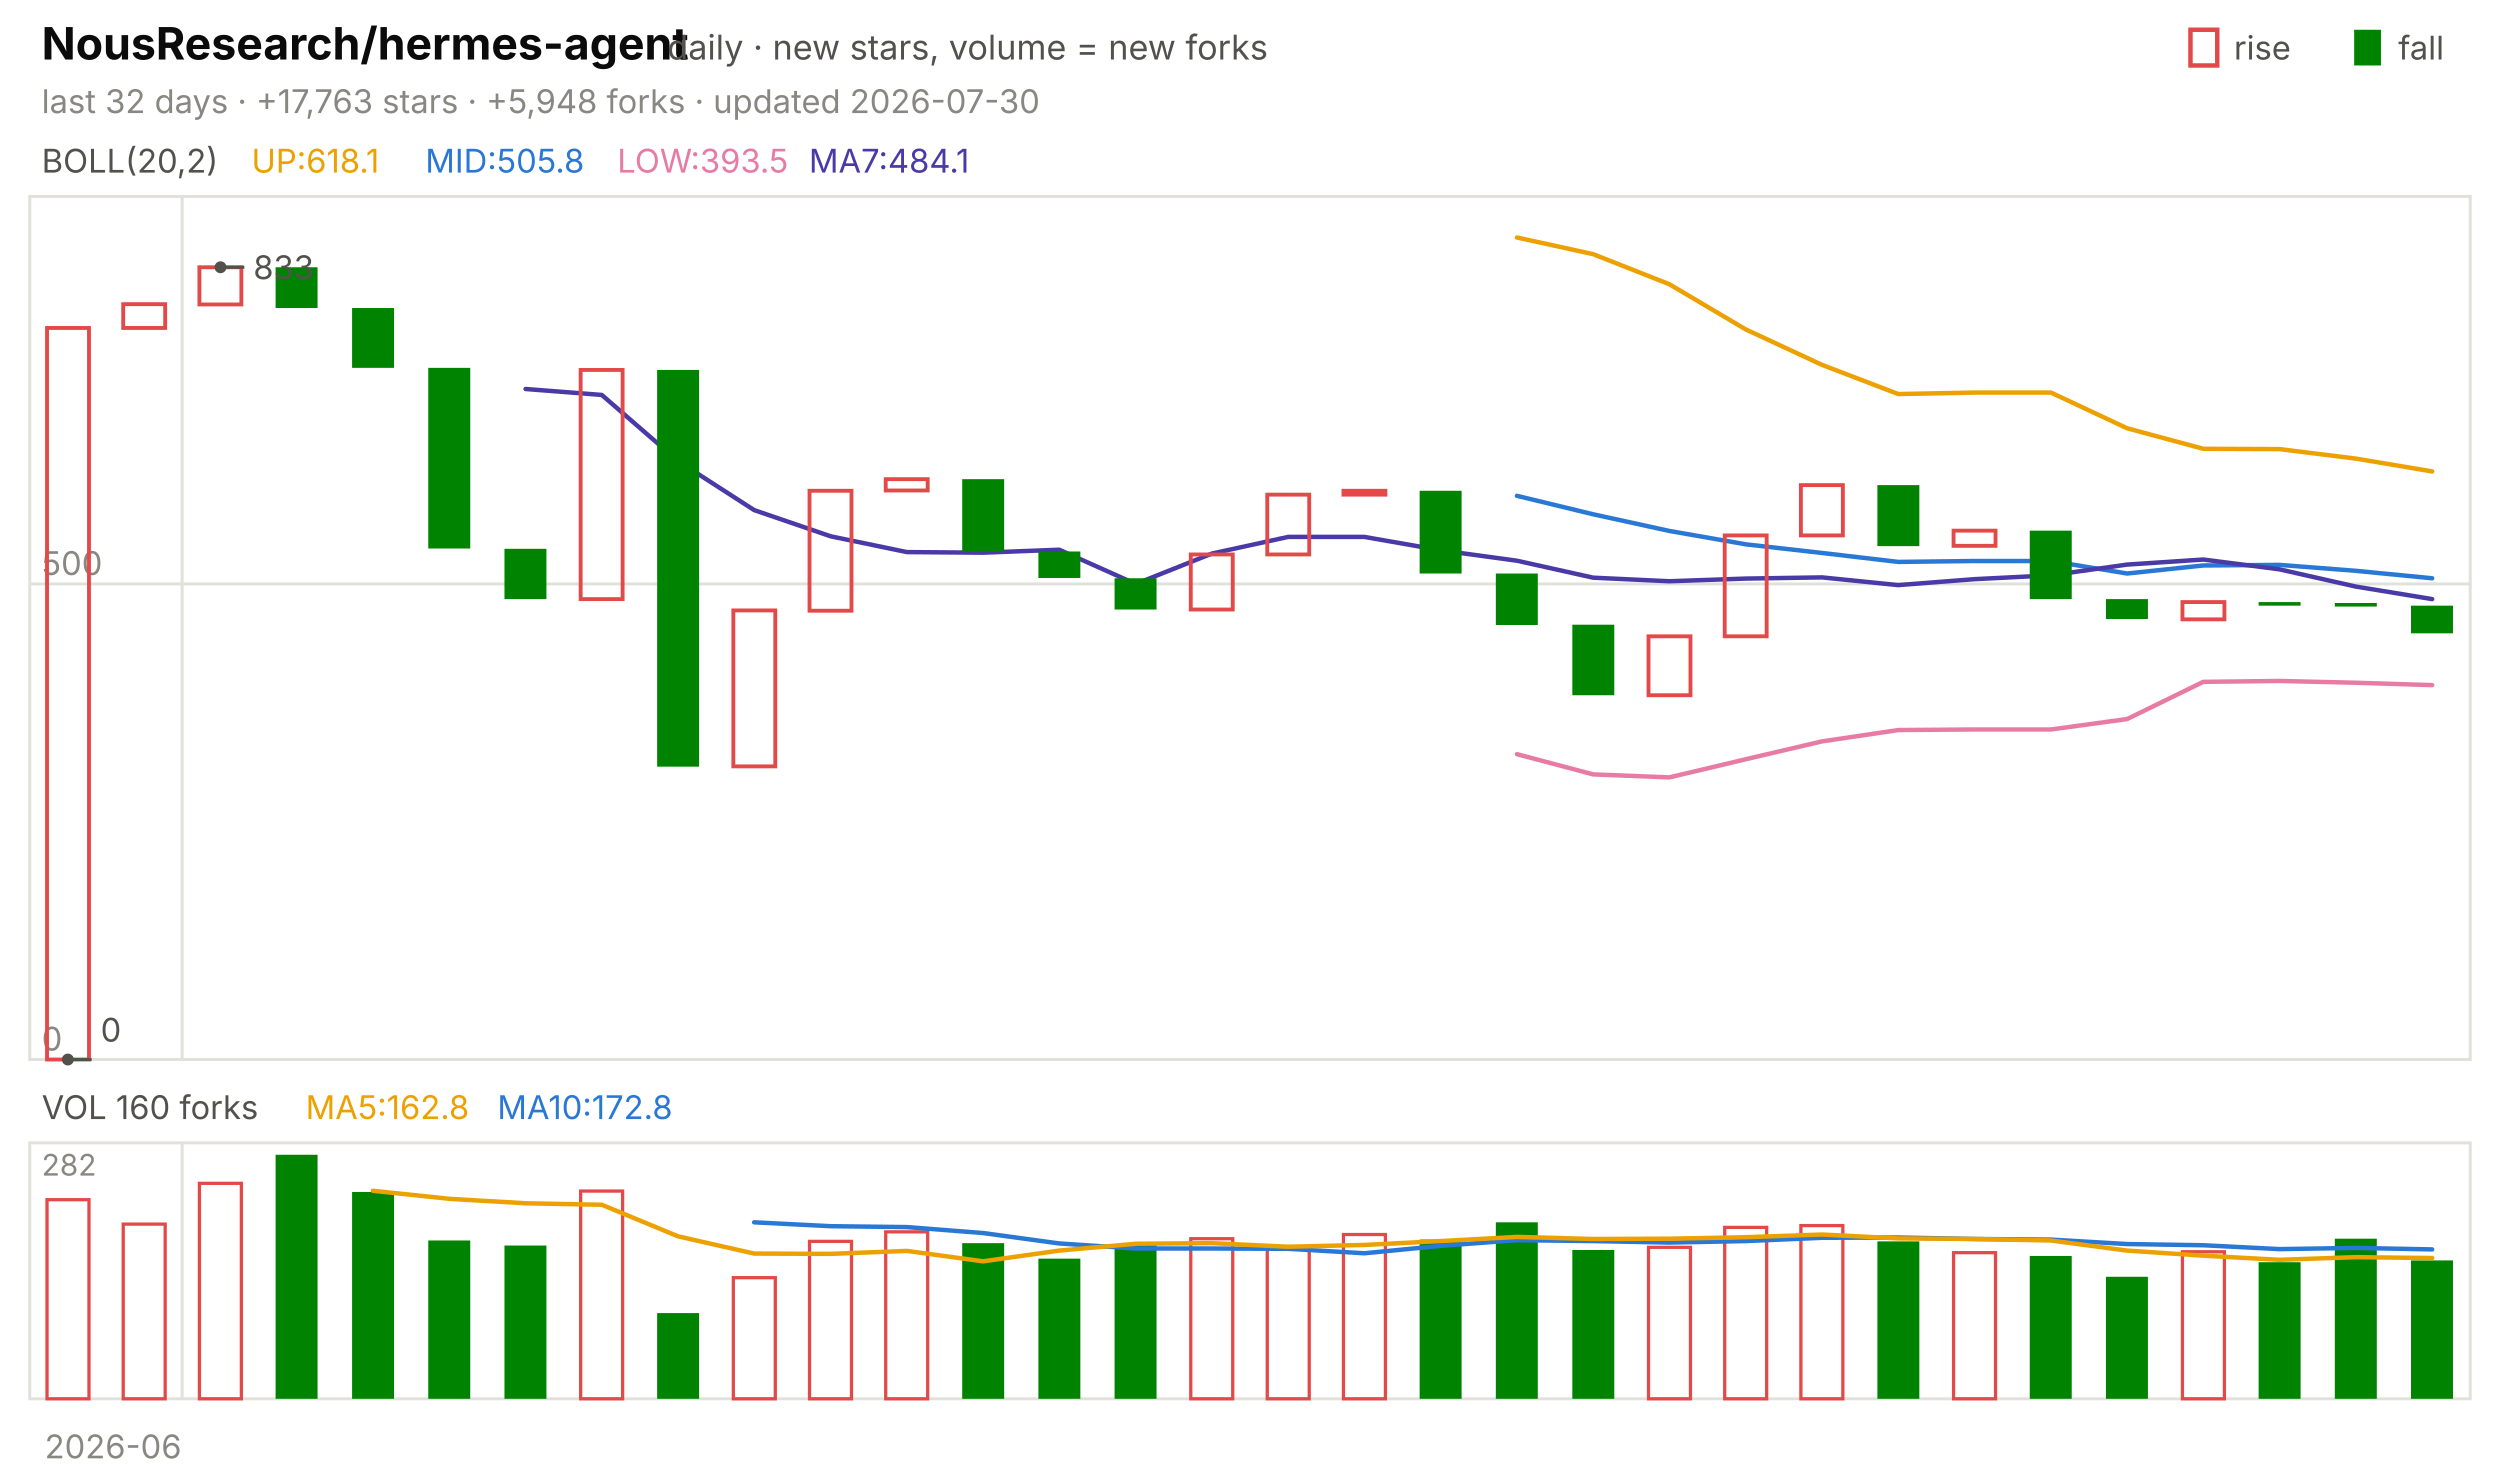
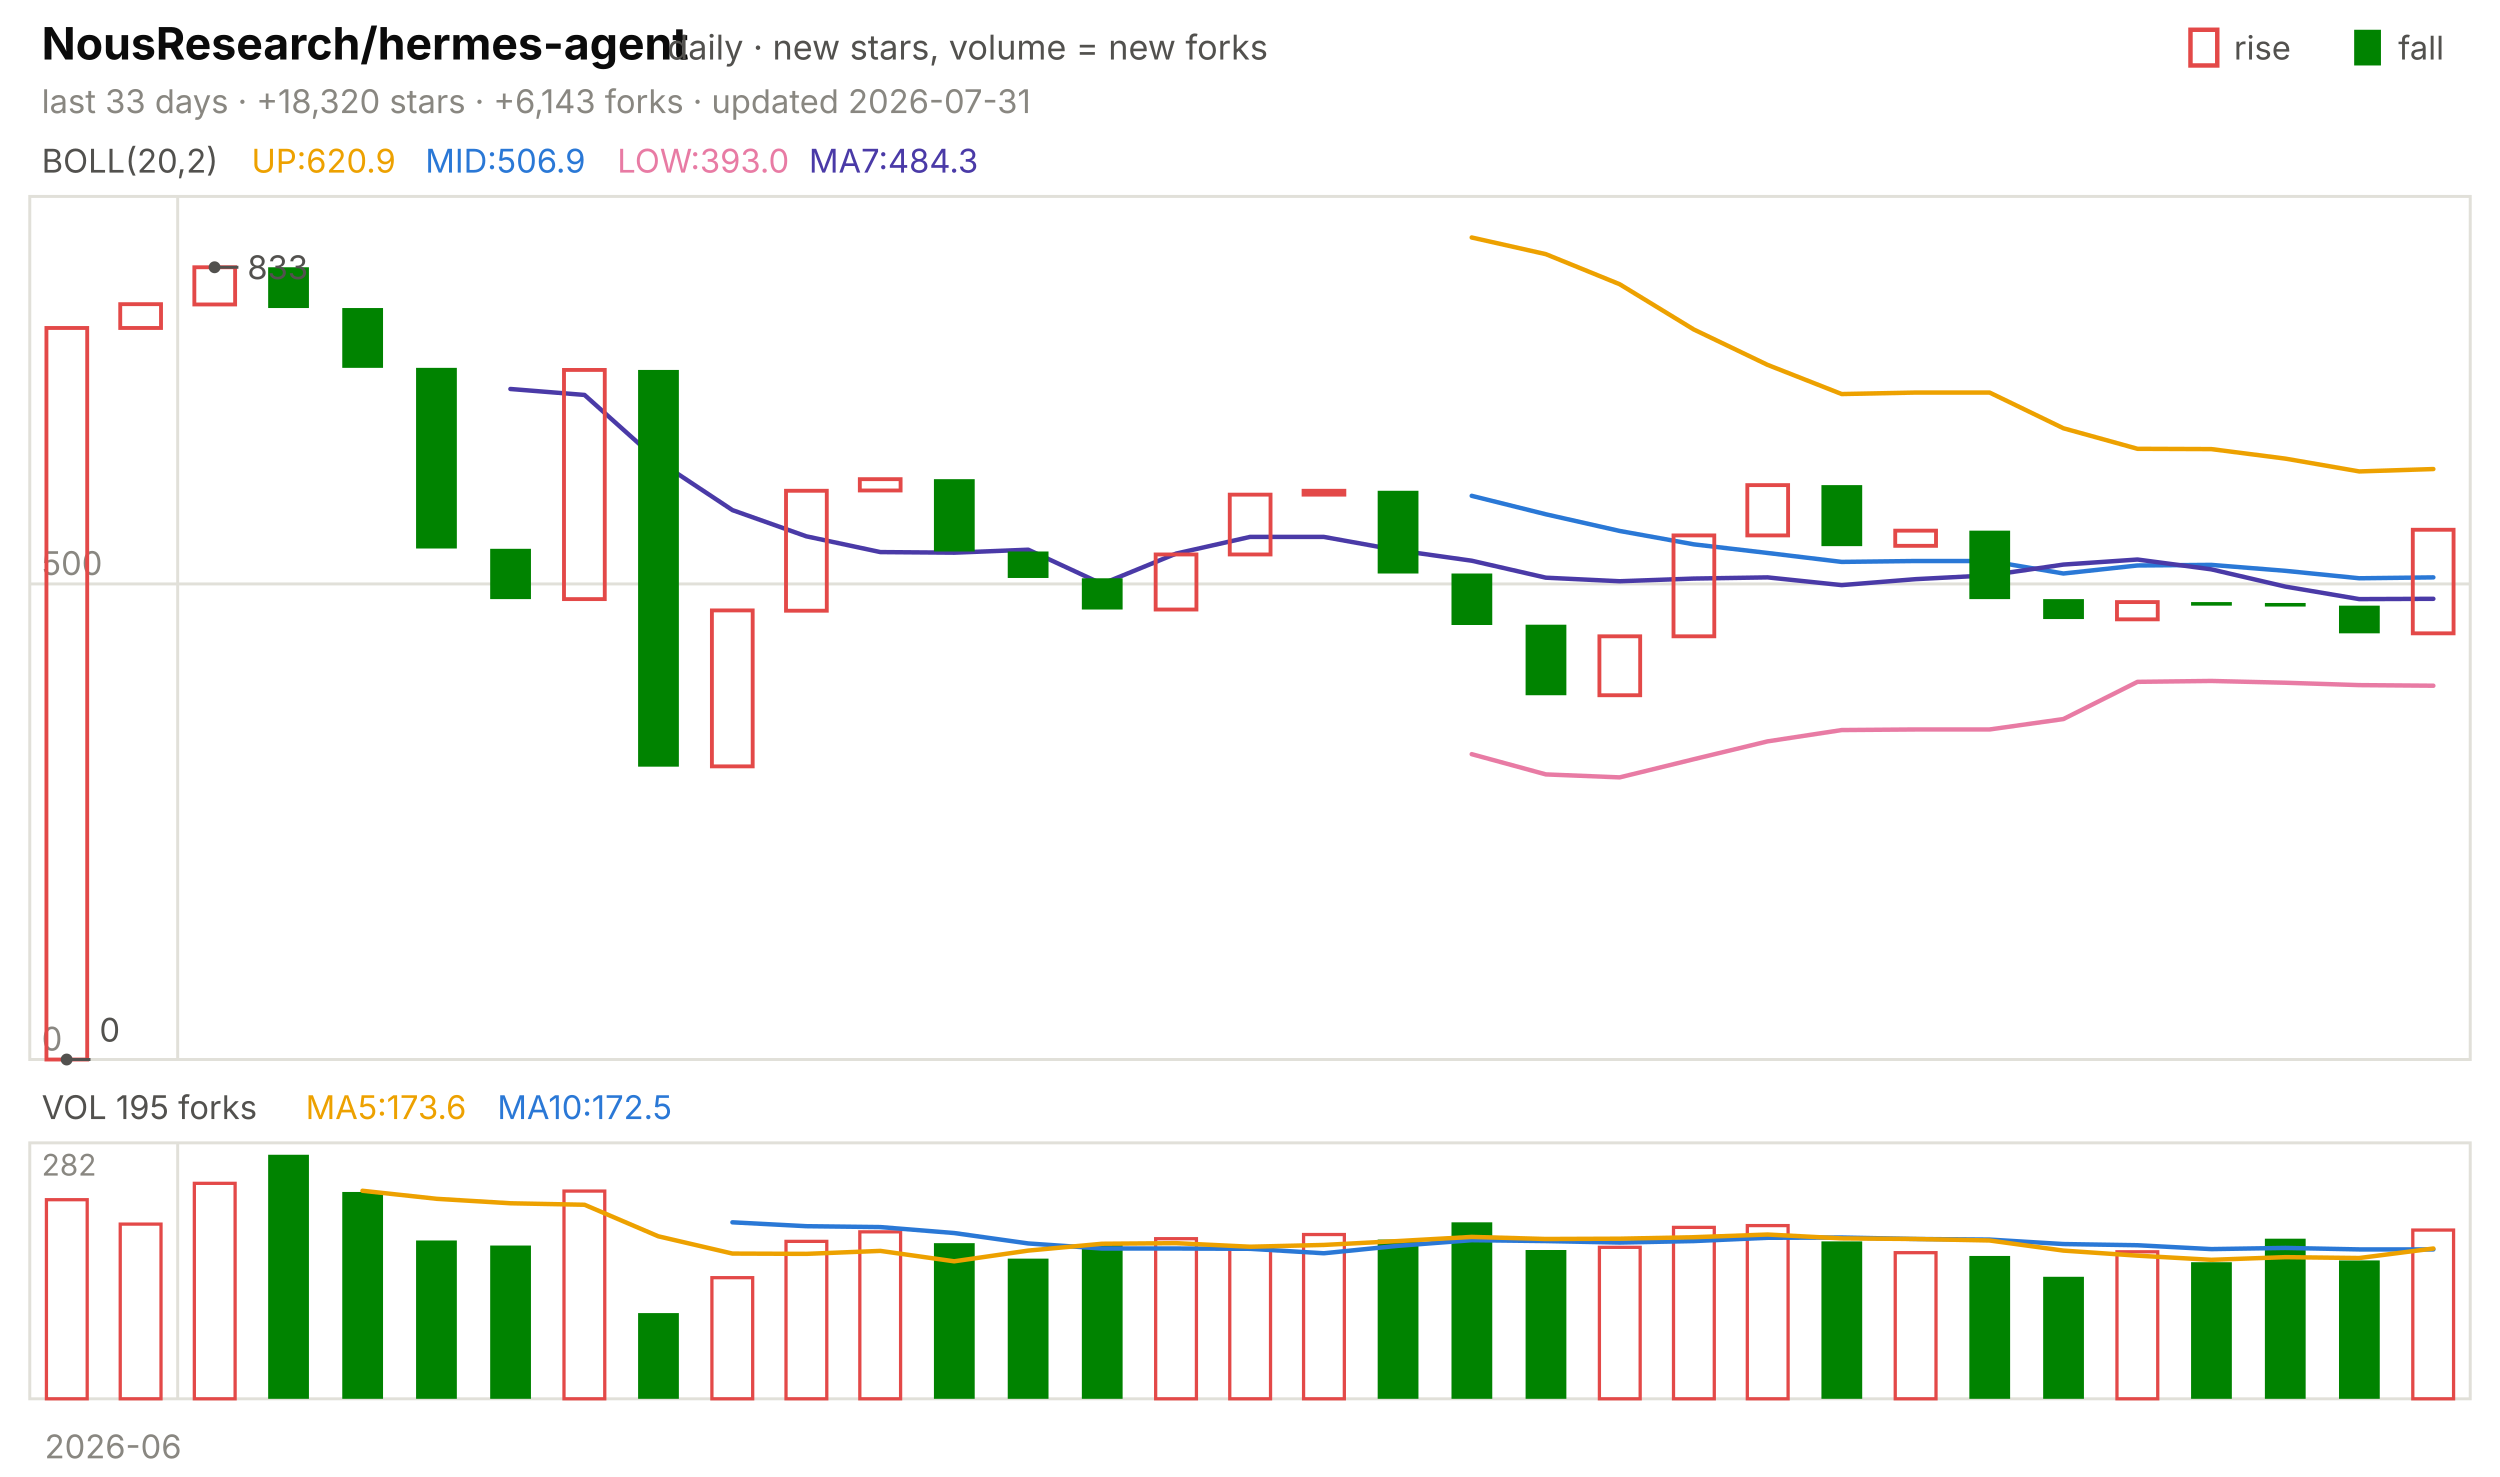
<svg xmlns="http://www.w3.org/2000/svg" viewBox="0 0 840 496" width="840" height="496" font-family="-apple-system,'Segoe UI',system-ui,sans-serif" role="img" aria-label="NousResearch/hermes-agent candlestick chart">
  <text x="14.0" y="20.0" font-size="15" fill="#0b0b0b" font-weight="650">NousResearch/hermes-agent</text>
  <text x="224.2" y="20.0" font-size="11.5" fill="#52514e">daily · new stars, volume = new forks</text>
  <text x="805.8" y="20.0" font-size="11.0" fill="#52514e">fall</text>
  <rect x="791" y="10" width="9" height="12" fill="#008300" />
  <text x="750.6" y="20.0" font-size="11.0" fill="#52514e">rise</text>
  <rect x="736" y="10" width="9" height="12" fill="none" stroke="#e34948" stroke-width="1.5" />
-   <text x="14.0" y="38.0" font-size="11.0" fill="#898781">last 32 days · +17,763 stars · +5,948 forks · updated 2026-07-30</text>
+   <text x="14.0" y="38.0" font-size="11.0" fill="#898781">last 33 days · +18,320 stars · +6,143 forks · updated 2026-07-31</text>
  <rect x="10" y="66" width="820" height="290" fill="none" stroke="#e1e0d9" />
  <rect x="10" y="384" width="820" height="86" fill="none" stroke="#e1e0d9" />
  <text x="38.0" y="490.0" font-size="11.0" fill="#898781" text-anchor="middle">2026-06</text>
-   <line x1="61.2" y1="66.0" x2="61.2" y2="356.0" stroke="#e1e0d9" stroke-width="1.0" />
-   <line x1="61.2" y1="384.0" x2="61.2" y2="470.0" stroke="#e1e0d9" stroke-width="1.0" />
+   <line x1="59.7" y1="66.0" x2="59.7" y2="356.0" stroke="#e1e0d9" stroke-width="1.0" />
+   <line x1="59.7" y1="384.0" x2="59.7" y2="470.0" stroke="#e1e0d9" stroke-width="1.0" />
  <text x="14.0" y="58.0" font-size="11.0" fill="#52514e">BOLL(20,2)</text>
-   <text x="84.5" y="58.0" font-size="11.0" fill="#eda100">UP:618.1</text>
-   <text x="142.9" y="58.0" font-size="11.0" fill="#2a78d6">MID:505.8</text>
-   <text x="207.4" y="58.0" font-size="11.0" fill="#e87ba4">LOW:393.5</text>
-   <text x="271.8" y="58.0" font-size="11.0" fill="#4a3aa7">MA7:484.1</text>
+   <text x="84.5" y="58.0" font-size="11.0" fill="#eda100">UP:620.9</text>
+   <text x="142.9" y="58.0" font-size="11.0" fill="#2a78d6">MID:506.9</text>
+   <text x="207.4" y="58.0" font-size="11.0" fill="#e87ba4">LOW:393.0</text>
+   <text x="271.8" y="58.0" font-size="11.0" fill="#4a3aa7">MA7:484.3</text>
  <line x1="10.0" y1="356.0" x2="830.0" y2="356.0" stroke="#e1e0d9" stroke-width="1.0" />
  <text x="14.0" y="353.0" font-size="11.0" fill="#898781">0</text>
  <line x1="10.0" y1="196.2" x2="830.0" y2="196.2" stroke="#e1e0d9" stroke-width="1.0" />
  <text x="14.0" y="193.2" font-size="11.0" fill="#898781">500</text>
-   <polyline points="509.7,79.8 535.3,85.4 560.9,95.5 586.6,110.7 612.2,122.6 637.8,132.4 663.4,131.9 689.1,131.9 714.7,143.9 740.3,150.8 765.9,150.9 791.6,154.1 817.2,158.4" fill="none" stroke="#eda100" stroke-width="1.5" stroke-linejoin="round" stroke-linecap="round" />
-   <polyline points="509.7,166.6 535.3,172.8 560.9,178.4 586.6,182.9 612.2,185.8 637.8,188.8 663.4,188.5 689.1,188.5 714.7,192.7 740.3,190.0 765.9,189.8 791.6,191.8 817.2,194.3" fill="none" stroke="#2a78d6" stroke-width="1.5" stroke-linejoin="round" stroke-linecap="round" />
-   <polyline points="509.7,253.4 535.3,260.2 560.9,261.2 586.6,255.1 612.2,249.1 637.8,245.3 663.4,245.1 689.1,245.1 714.7,241.6 740.3,229.1 765.9,228.8 791.6,229.4 817.2,230.2" fill="none" stroke="#e87ba4" stroke-width="1.5" stroke-linejoin="round" stroke-linecap="round" />
-   <polyline points="176.6,130.7 202.2,132.7 227.8,154.9 253.4,171.4 279.1,180.2 304.7,185.5 330.3,185.7 355.9,184.7 381.6,196.2 407.2,186.0 432.8,180.4 458.4,180.4 484.1,184.9 509.7,188.4 535.3,194.1 560.9,195.3 586.6,194.4 612.2,194.0 637.8,196.6 663.4,194.6 689.1,193.3 714.7,189.7 740.3,188.0 765.9,191.3 791.6,197.1 817.2,201.3" fill="none" stroke="#4a3aa7" stroke-width="1.5" stroke-linejoin="round" stroke-linecap="round" />
-   <rect x="15.8" y="110.2" width="14.1" height="245.8" fill="none" stroke="#e34948" stroke-width="1.3" />
-   <rect x="41.4" y="102.2" width="14.1" height="8.0" fill="none" stroke="#e34948" stroke-width="1.3" />
-   <rect x="67.0" y="89.8" width="14.1" height="12.5" fill="none" stroke="#e34948" stroke-width="1.3" />
-   <rect x="92.6" y="89.8" width="14.1" height="13.7" fill="#008300" />
-   <rect x="118.3" y="103.5" width="14.1" height="20.1" fill="#008300" />
-   <rect x="143.9" y="123.6" width="14.1" height="60.7" fill="#008300" />
-   <rect x="169.5" y="184.4" width="14.1" height="16.9" fill="#008300" />
-   <rect x="195.1" y="124.3" width="14.1" height="77.0" fill="none" stroke="#e34948" stroke-width="1.3" />
-   <rect x="220.8" y="124.3" width="14.1" height="133.3" fill="#008300" />
-   <rect x="246.4" y="205.1" width="14.1" height="52.4" fill="none" stroke="#e34948" stroke-width="1.3" />
-   <rect x="272.0" y="164.9" width="14.1" height="40.3" fill="none" stroke="#e34948" stroke-width="1.3" />
-   <rect x="297.6" y="161.0" width="14.1" height="3.8" fill="none" stroke="#e34948" stroke-width="1.3" />
-   <rect x="323.3" y="161.0" width="14.1" height="24.3" fill="#008300" />
-   <rect x="348.9" y="185.3" width="14.1" height="8.9" fill="#008300" />
-   <rect x="374.5" y="194.3" width="14.1" height="10.5" fill="#008300" />
-   <rect x="400.1" y="186.3" width="14.1" height="18.5" fill="none" stroke="#e34948" stroke-width="1.3" />
-   <rect x="425.8" y="166.2" width="14.1" height="20.1" fill="none" stroke="#e34948" stroke-width="1.3" />
-   <rect x="451.4" y="164.9" width="14.1" height="1.3" fill="none" stroke="#e34948" stroke-width="1.3" />
-   <rect x="477.0" y="164.9" width="14.1" height="27.8" fill="#008300" />
-   <rect x="502.6" y="192.7" width="14.1" height="17.3" fill="#008300" />
-   <rect x="528.3" y="209.9" width="14.1" height="23.7" fill="#008300" />
-   <rect x="553.9" y="213.8" width="14.1" height="19.8" fill="none" stroke="#e34948" stroke-width="1.3" />
-   <rect x="579.5" y="179.9" width="14.1" height="33.9" fill="none" stroke="#e34948" stroke-width="1.3" />
-   <rect x="605.1" y="163.0" width="14.1" height="16.9" fill="none" stroke="#e34948" stroke-width="1.3" />
-   <rect x="630.8" y="163.0" width="14.1" height="20.5" fill="#008300" />
-   <rect x="656.4" y="178.3" width="14.1" height="5.1" fill="none" stroke="#e34948" stroke-width="1.3" />
-   <rect x="682.0" y="178.3" width="14.1" height="23.0" fill="#008300" />
-   <rect x="707.6" y="201.3" width="14.1" height="6.7" fill="#008300" />
-   <rect x="733.3" y="202.3" width="14.1" height="5.8" fill="none" stroke="#e34948" stroke-width="1.3" />
-   <rect x="758.9" y="202.3" width="14.1" height="1.2" fill="#008300" />
-   <rect x="784.5" y="202.6" width="14.1" height="1.2" fill="#008300" />
-   <rect x="810.1" y="203.5" width="14.1" height="9.3" fill="#008300" />
-   <circle cx="74.1" cy="89.8" r="2" fill="#52514e" />
-   <line x1="74.1" y1="89.8" x2="82.1" y2="89.8" stroke="#52514e" stroke-width="1.0" />
-   <text x="85.1" y="93.8" font-size="11.0" fill="#52514e">833</text>
-   <circle cx="22.8" cy="356.0" r="2" fill="#52514e" />
-   <line x1="22.8" y1="356.0" x2="30.8" y2="356.0" stroke="#52514e" stroke-width="1.0" />
-   <text x="33.8" y="350.0" font-size="11.0" fill="#52514e">0</text>
-   <text x="14.0" y="376.0" font-size="11.0" fill="#52514e">VOL 160 forks</text>
-   <text x="102.7" y="376.0" font-size="11.0" fill="#eda100">MA5:162.8</text>
-   <text x="167.1" y="376.0" font-size="11.0" fill="#2a78d6">MA10:172.8</text>
+   <polyline points="494.5,79.8 519.4,85.4 544.2,95.5 569.1,110.7 593.9,122.6 618.8,132.4 643.6,131.9 668.5,131.9 693.3,143.9 718.2,150.8 743.0,150.9 767.9,154.1 792.7,158.4 817.6,157.6" fill="none" stroke="#eda100" stroke-width="1.5" stroke-linejoin="round" stroke-linecap="round" />
+   <polyline points="494.5,166.6 519.4,172.8 544.2,178.4 569.1,182.9 593.9,185.8 618.8,188.8 643.6,188.5 668.5,188.5 693.3,192.7 718.2,190.0 743.0,189.8 767.9,191.8 792.7,194.3 817.6,194.0" fill="none" stroke="#2a78d6" stroke-width="1.5" stroke-linejoin="round" stroke-linecap="round" />
+   <polyline points="494.5,253.4 519.4,260.2 544.2,261.2 569.1,255.1 593.9,249.1 618.8,245.3 643.6,245.1 668.5,245.1 693.3,241.6 718.2,229.1 743.0,228.8 767.9,229.4 792.7,230.2 817.6,230.4" fill="none" stroke="#e87ba4" stroke-width="1.5" stroke-linejoin="round" stroke-linecap="round" />
+   <polyline points="171.5,130.7 196.4,132.7 221.2,154.9 246.1,171.4 270.9,180.2 295.8,185.5 320.6,185.7 345.5,184.7 370.3,196.2 395.2,186.0 420.0,180.4 444.8,180.4 469.7,184.9 494.5,188.4 519.4,194.1 544.2,195.3 569.1,194.4 593.9,194.0 618.8,196.6 643.6,194.6 668.5,193.3 693.3,189.7 718.2,188.0 743.0,191.3 767.9,197.1 792.7,201.3 817.6,201.2" fill="none" stroke="#4a3aa7" stroke-width="1.5" stroke-linejoin="round" stroke-linecap="round" />
+   <rect x="15.6" y="110.2" width="13.7" height="245.8" fill="none" stroke="#e34948" stroke-width="1.3" />
+   <rect x="40.4" y="102.2" width="13.7" height="8.0" fill="none" stroke="#e34948" stroke-width="1.3" />
+   <rect x="65.3" y="89.8" width="13.7" height="12.5" fill="none" stroke="#e34948" stroke-width="1.3" />
+   <rect x="90.1" y="89.8" width="13.7" height="13.7" fill="#008300" />
+   <rect x="115.0" y="103.5" width="13.7" height="20.1" fill="#008300" />
+   <rect x="139.8" y="123.6" width="13.7" height="60.7" fill="#008300" />
+   <rect x="164.7" y="184.4" width="13.7" height="16.9" fill="#008300" />
+   <rect x="189.5" y="124.3" width="13.7" height="77.0" fill="none" stroke="#e34948" stroke-width="1.3" />
+   <rect x="214.4" y="124.3" width="13.7" height="133.3" fill="#008300" />
+   <rect x="239.2" y="205.1" width="13.7" height="52.4" fill="none" stroke="#e34948" stroke-width="1.3" />
+   <rect x="264.1" y="164.9" width="13.7" height="40.3" fill="none" stroke="#e34948" stroke-width="1.3" />
+   <rect x="288.9" y="161.0" width="13.7" height="3.8" fill="none" stroke="#e34948" stroke-width="1.3" />
+   <rect x="313.8" y="161.0" width="13.7" height="24.3" fill="#008300" />
+   <rect x="338.6" y="185.3" width="13.7" height="8.9" fill="#008300" />
+   <rect x="363.5" y="194.3" width="13.7" height="10.5" fill="#008300" />
+   <rect x="388.3" y="186.3" width="13.7" height="18.5" fill="none" stroke="#e34948" stroke-width="1.3" />
+   <rect x="413.2" y="166.2" width="13.7" height="20.1" fill="none" stroke="#e34948" stroke-width="1.3" />
+   <rect x="438.0" y="164.9" width="13.7" height="1.3" fill="none" stroke="#e34948" stroke-width="1.3" />
+   <rect x="462.9" y="164.9" width="13.7" height="27.8" fill="#008300" />
+   <rect x="487.7" y="192.7" width="13.7" height="17.3" fill="#008300" />
+   <rect x="512.6" y="209.9" width="13.7" height="23.7" fill="#008300" />
+   <rect x="537.4" y="213.8" width="13.7" height="19.8" fill="none" stroke="#e34948" stroke-width="1.3" />
+   <rect x="562.3" y="179.9" width="13.7" height="33.9" fill="none" stroke="#e34948" stroke-width="1.3" />
+   <rect x="587.1" y="163.0" width="13.7" height="16.9" fill="none" stroke="#e34948" stroke-width="1.3" />
+   <rect x="612.0" y="163.0" width="13.7" height="20.5" fill="#008300" />
+   <rect x="636.8" y="178.3" width="13.7" height="5.1" fill="none" stroke="#e34948" stroke-width="1.3" />
+   <rect x="661.7" y="178.3" width="13.7" height="23.0" fill="#008300" />
+   <rect x="686.5" y="201.3" width="13.7" height="6.7" fill="#008300" />
+   <rect x="711.3" y="202.3" width="13.7" height="5.8" fill="none" stroke="#e34948" stroke-width="1.3" />
+   <rect x="736.2" y="202.3" width="13.7" height="1.2" fill="#008300" />
+   <rect x="761.0" y="202.6" width="13.7" height="1.2" fill="#008300" />
+   <rect x="785.9" y="203.5" width="13.7" height="9.3" fill="#008300" />
+   <rect x="810.7" y="178.0" width="13.7" height="34.8" fill="none" stroke="#e34948" stroke-width="1.3" />
+   <circle cx="72.1" cy="89.8" r="2" fill="#52514e" />
+   <line x1="72.1" y1="89.8" x2="80.1" y2="89.8" stroke="#52514e" stroke-width="1.0" />
+   <text x="83.1" y="93.8" font-size="11.0" fill="#52514e">833</text>
+   <circle cx="22.4" cy="356.0" r="2" fill="#52514e" />
+   <line x1="22.4" y1="356.0" x2="30.4" y2="356.0" stroke="#52514e" stroke-width="1.0" />
+   <text x="33.4" y="350.0" font-size="11.0" fill="#52514e">0</text>
+   <text x="14.0" y="376.0" font-size="11.0" fill="#52514e">VOL 195 forks</text>
+   <text x="102.7" y="376.0" font-size="11.0" fill="#eda100">MA5:173.6</text>
+   <text x="167.1" y="376.0" font-size="11.0" fill="#2a78d6">MA10:172.5</text>
  <text x="14.0" y="395.0" font-size="10" fill="#898781">282</text>
-   <rect x="15.8" y="403.1" width="14.1" height="66.9" fill="none" stroke="#e34948" stroke-width="1.1" />
-   <rect x="41.4" y="411.3" width="14.1" height="58.7" fill="none" stroke="#e34948" stroke-width="1.1" />
-   <rect x="67.0" y="397.6" width="14.1" height="72.4" fill="none" stroke="#e34948" stroke-width="1.1" />
-   <rect x="92.6" y="388.0" width="14.1" height="82.0" fill="#008300" />
-   <rect x="118.3" y="400.5" width="14.1" height="69.5" fill="#008300" />
-   <rect x="143.9" y="416.8" width="14.1" height="53.2" fill="#008300" />
-   <rect x="169.5" y="418.5" width="14.1" height="51.5" fill="#008300" />
-   <rect x="195.1" y="400.2" width="14.1" height="69.8" fill="none" stroke="#e34948" stroke-width="1.1" />
-   <rect x="220.8" y="441.2" width="14.1" height="28.8" fill="#008300" />
-   <rect x="246.4" y="429.3" width="14.1" height="40.7" fill="none" stroke="#e34948" stroke-width="1.1" />
-   <rect x="272.0" y="417.1" width="14.1" height="52.9" fill="none" stroke="#e34948" stroke-width="1.1" />
-   <rect x="297.6" y="413.9" width="14.1" height="56.1" fill="none" stroke="#e34948" stroke-width="1.1" />
-   <rect x="323.3" y="417.7" width="14.1" height="52.3" fill="#008300" />
-   <rect x="348.9" y="422.9" width="14.1" height="47.1" fill="#008300" />
-   <rect x="374.5" y="418.0" width="14.1" height="52.0" fill="#008300" />
-   <rect x="400.1" y="416.2" width="14.1" height="53.8" fill="none" stroke="#e34948" stroke-width="1.1" />
-   <rect x="425.8" y="419.7" width="14.1" height="50.3" fill="none" stroke="#e34948" stroke-width="1.1" />
-   <rect x="451.4" y="414.8" width="14.1" height="55.2" fill="none" stroke="#e34948" stroke-width="1.1" />
-   <rect x="477.0" y="416.5" width="14.1" height="53.5" fill="#008300" />
-   <rect x="502.6" y="410.7" width="14.1" height="59.3" fill="#008300" />
-   <rect x="528.3" y="420.0" width="14.1" height="50.0" fill="#008300" />
-   <rect x="553.9" y="419.1" width="14.1" height="50.9" fill="none" stroke="#e34948" stroke-width="1.1" />
-   <rect x="579.5" y="412.4" width="14.1" height="57.6" fill="none" stroke="#e34948" stroke-width="1.1" />
-   <rect x="605.1" y="411.8" width="14.1" height="58.2" fill="none" stroke="#e34948" stroke-width="1.1" />
-   <rect x="630.8" y="417.1" width="14.1" height="52.9" fill="#008300" />
-   <rect x="656.4" y="420.9" width="14.1" height="49.1" fill="none" stroke="#e34948" stroke-width="1.1" />
-   <rect x="682.0" y="422.0" width="14.1" height="48.0" fill="#008300" />
-   <rect x="707.6" y="429.0" width="14.1" height="41.0" fill="#008300" />
-   <rect x="733.3" y="420.6" width="14.1" height="49.4" fill="none" stroke="#e34948" stroke-width="1.1" />
-   <rect x="758.9" y="424.1" width="14.1" height="45.9" fill="#008300" />
-   <rect x="784.5" y="416.2" width="14.1" height="53.8" fill="#008300" />
-   <rect x="810.1" y="423.5" width="14.1" height="46.5" fill="#008300" />
-   <polyline points="253.4,410.7 279.1,412.0 304.7,412.3 330.3,414.3 355.9,417.8 381.6,419.5 407.2,419.5 432.8,419.6 458.4,421.1 484.1,418.6 509.7,416.7 535.3,417.0 560.9,417.5 586.6,417.0 612.2,415.9 637.8,415.8 663.4,416.3 689.1,416.5 714.7,418.0 740.3,418.4 765.9,419.7 791.6,419.3 817.2,419.8" fill="none" stroke="#2a78d6" stroke-width="1.5" stroke-linejoin="round" stroke-linecap="round" />
-   <polyline points="125.3,400.1 150.9,402.8 176.6,404.3 202.2,404.8 227.8,415.4 253.4,421.2 279.1,421.3 304.7,420.3 330.3,423.8 355.9,420.2 381.6,417.9 407.2,417.7 432.8,418.9 458.4,418.3 484.1,417.0 509.7,415.6 535.3,416.3 560.9,416.2 586.6,415.7 612.2,414.8 637.8,416.1 663.4,416.3 689.1,416.8 714.7,420.2 740.3,421.9 765.9,423.3 791.6,422.4 817.2,422.7" fill="none" stroke="#eda100" stroke-width="1.5" stroke-linejoin="round" stroke-linecap="round" />
+   <rect x="15.6" y="403.1" width="13.7" height="66.9" fill="none" stroke="#e34948" stroke-width="1.1" />
+   <rect x="40.4" y="411.3" width="13.7" height="58.7" fill="none" stroke="#e34948" stroke-width="1.1" />
+   <rect x="65.3" y="397.6" width="13.7" height="72.4" fill="none" stroke="#e34948" stroke-width="1.1" />
+   <rect x="90.1" y="388.0" width="13.7" height="82.0" fill="#008300" />
+   <rect x="115.0" y="400.5" width="13.7" height="69.5" fill="#008300" />
+   <rect x="139.8" y="416.8" width="13.7" height="53.2" fill="#008300" />
+   <rect x="164.7" y="418.5" width="13.7" height="51.5" fill="#008300" />
+   <rect x="189.5" y="400.2" width="13.7" height="69.8" fill="none" stroke="#e34948" stroke-width="1.1" />
+   <rect x="214.4" y="441.2" width="13.7" height="28.8" fill="#008300" />
+   <rect x="239.2" y="429.3" width="13.7" height="40.7" fill="none" stroke="#e34948" stroke-width="1.1" />
+   <rect x="264.1" y="417.1" width="13.7" height="52.9" fill="none" stroke="#e34948" stroke-width="1.1" />
+   <rect x="288.9" y="413.9" width="13.7" height="56.1" fill="none" stroke="#e34948" stroke-width="1.1" />
+   <rect x="313.8" y="417.7" width="13.7" height="52.3" fill="#008300" />
+   <rect x="338.6" y="422.9" width="13.7" height="47.1" fill="#008300" />
+   <rect x="363.5" y="418.0" width="13.7" height="52.0" fill="#008300" />
+   <rect x="388.3" y="416.2" width="13.7" height="53.8" fill="none" stroke="#e34948" stroke-width="1.1" />
+   <rect x="413.2" y="419.7" width="13.7" height="50.3" fill="none" stroke="#e34948" stroke-width="1.1" />
+   <rect x="438.0" y="414.8" width="13.7" height="55.2" fill="none" stroke="#e34948" stroke-width="1.1" />
+   <rect x="462.9" y="416.5" width="13.7" height="53.5" fill="#008300" />
+   <rect x="487.7" y="410.7" width="13.7" height="59.3" fill="#008300" />
+   <rect x="512.6" y="420.0" width="13.7" height="50.0" fill="#008300" />
+   <rect x="537.4" y="419.1" width="13.7" height="50.9" fill="none" stroke="#e34948" stroke-width="1.1" />
+   <rect x="562.3" y="412.4" width="13.7" height="57.6" fill="none" stroke="#e34948" stroke-width="1.1" />
+   <rect x="587.1" y="411.8" width="13.7" height="58.2" fill="none" stroke="#e34948" stroke-width="1.1" />
+   <rect x="612.0" y="417.1" width="13.7" height="52.9" fill="#008300" />
+   <rect x="636.8" y="420.9" width="13.7" height="49.1" fill="none" stroke="#e34948" stroke-width="1.1" />
+   <rect x="661.7" y="422.0" width="13.7" height="48.0" fill="#008300" />
+   <rect x="686.5" y="429.0" width="13.7" height="41.0" fill="#008300" />
+   <rect x="711.3" y="420.6" width="13.7" height="49.4" fill="none" stroke="#e34948" stroke-width="1.1" />
+   <rect x="736.2" y="424.1" width="13.7" height="45.9" fill="#008300" />
+   <rect x="761.0" y="416.2" width="13.7" height="53.8" fill="#008300" />
+   <rect x="785.9" y="423.5" width="13.7" height="46.5" fill="#008300" />
+   <rect x="810.7" y="413.3" width="13.7" height="56.7" fill="none" stroke="#e34948" stroke-width="1.1" />
+   <polyline points="246.1,410.7 270.9,412.0 295.8,412.3 320.6,414.3 345.5,417.8 370.3,419.5 395.2,419.5 420.0,419.6 444.8,421.1 469.7,418.6 494.5,416.7 519.4,417.0 544.2,417.5 569.1,417.0 593.9,415.9 618.8,415.8 643.6,416.3 668.5,416.5 693.3,418.0 718.2,418.4 743.0,419.7 767.9,419.3 792.7,419.8 817.6,419.8" fill="none" stroke="#2a78d6" stroke-width="1.5" stroke-linejoin="round" stroke-linecap="round" />
+   <polyline points="121.8,400.1 146.7,402.8 171.5,404.3 196.4,404.8 221.2,415.4 246.1,421.2 270.9,421.3 295.8,420.3 320.6,423.8 345.5,420.2 370.3,417.9 395.2,417.7 420.0,418.9 444.8,418.3 469.7,417.0 494.5,415.6 519.4,416.3 544.2,416.2 569.1,415.7 593.9,414.8 618.8,416.1 643.6,416.3 668.5,416.8 693.3,420.2 718.2,421.9 743.0,423.3 767.9,422.4 792.7,422.7 817.6,419.5" fill="none" stroke="#eda100" stroke-width="1.5" stroke-linejoin="round" stroke-linecap="round" />
</svg>
